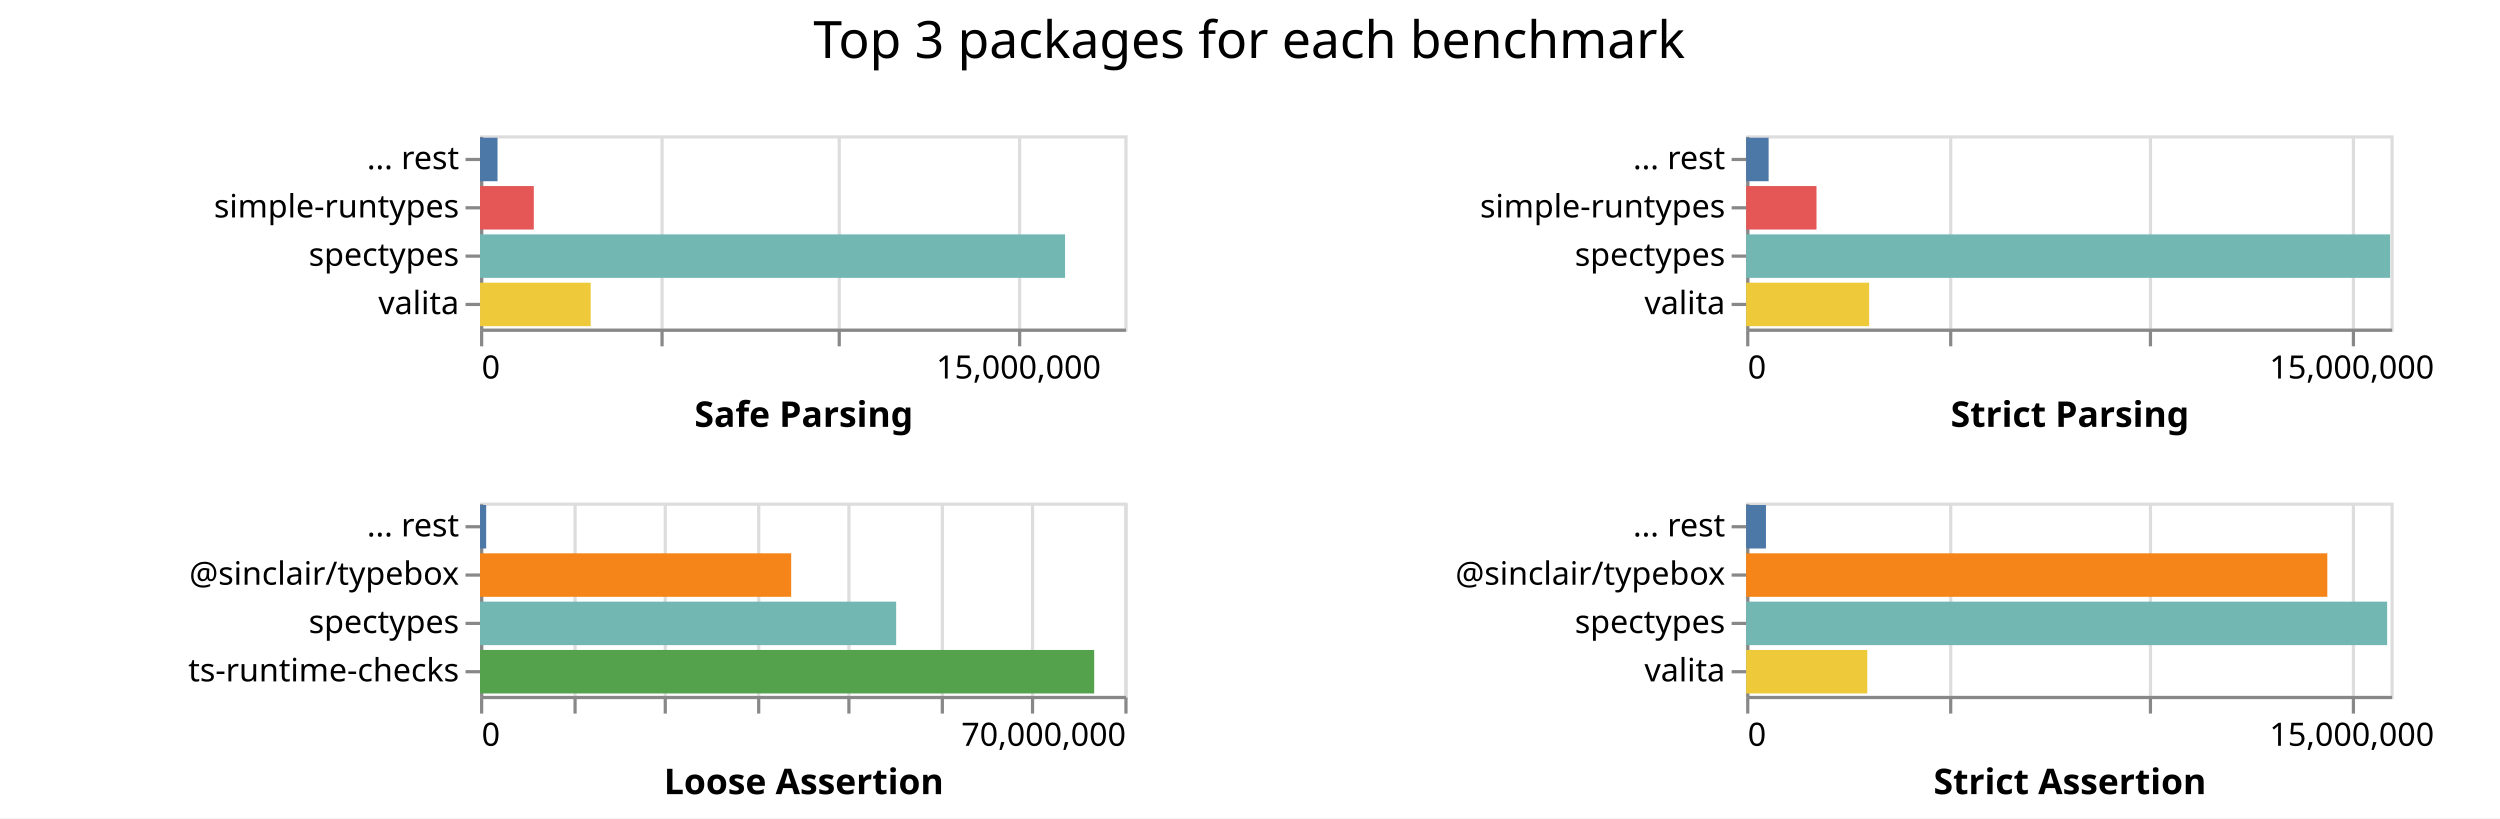
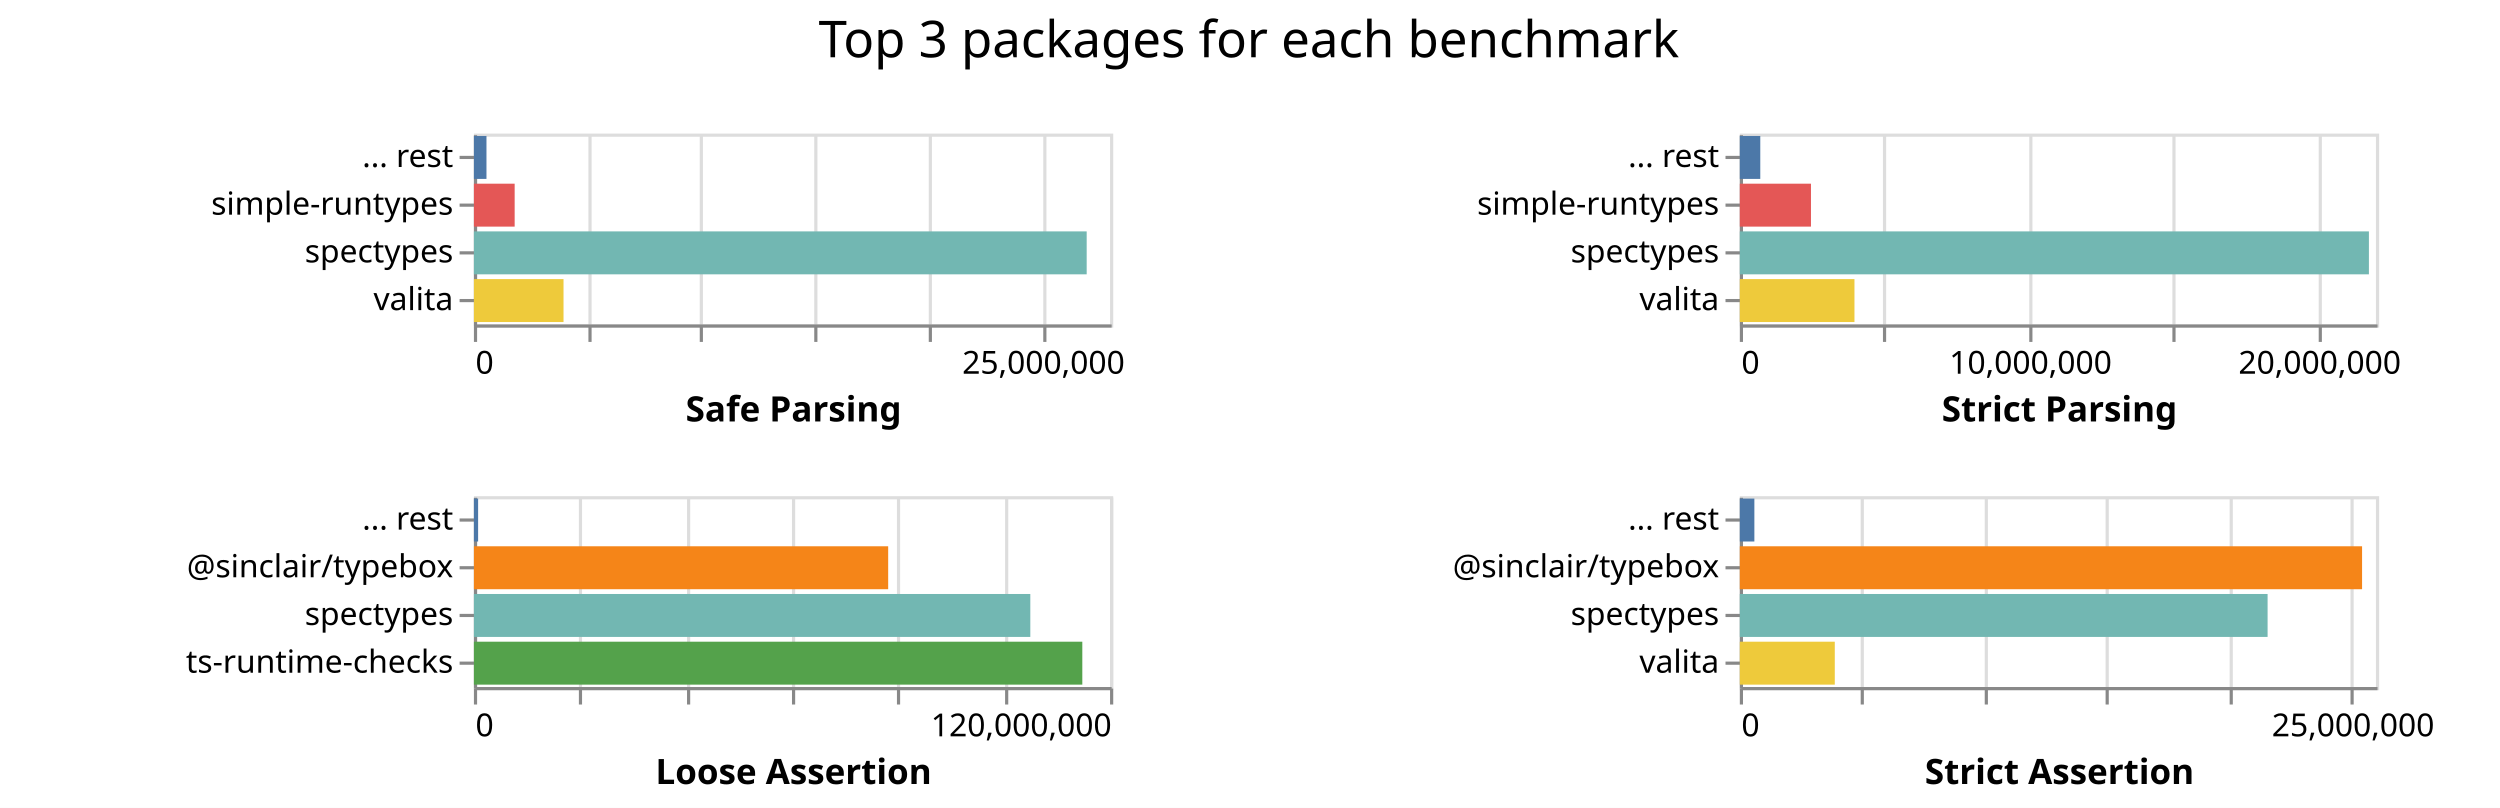
- <svg xmlns="http://www.w3.org/2000/svg" class="marks" width="776" height="254">
-   <path fill="#fff" d="M0 0h776v254H0z" />
+ <svg xmlns="http://www.w3.org/2000/svg" class="marks" width="786" height="254">
+   <path fill="#fff" d="M0 0h786v254H0z" />
  <g class="mark-group role-frame root" aria-roledescription="group mark container" fill="none" stroke-miterlimit="10">
    <path class="background" aria-hidden="true" d="M149 42Z" />
    <g class="mark-group role-scope child__Safe_Parsing_group" aria-roledescription="group mark container">
      <path class="background" aria-hidden="true" d="M149.5 42.5h200v60h-200Z" stroke="#ddd" />
-       <g class="mark-group role-axis" aria-roledescription="axis" aria-label="X-axis for a linear scale with values from 0 to 18,000,000">
+       <g class="mark-group role-axis" aria-roledescription="axis" aria-label="X-axis for a linear scale with values from 0 to 28,000,000">
        <path class="background" aria-hidden="true" d="M149.5 102.5Z" pointer-events="none" />
        <g class="mark-rule role-axis-grid" pointer-events="none" stroke="#ddd">
-           <path d="M149.5 102.5v-60M205.5 102.5v-60M260.5 102.5v-60M316.5 102.5v-60" />
+           <path d="M149.5 102.5v-60M185.5 102.5v-60M220.5 102.5v-60M256.5 102.5v-60M292.5 102.5v-60M328.5 102.5v-60" />
        </g>
      </g>
-       <g pointer-events="none" class="mark-group role-axis" aria-roledescription="axis" aria-label="X-axis titled 'Safe Parsing' for a linear scale with values from 0 to 18,000,000">
+       <g pointer-events="none" class="mark-group role-axis" aria-roledescription="axis" aria-label="X-axis titled 'Safe Parsing' for a linear scale with values from 0 to 28,000,000">
        <path class="background" aria-hidden="true" d="M149.5 102.5Z" />
        <g class="mark-rule role-axis-tick" stroke="#888">
-           <path d="M149.5 102.5v5M205.5 102.5v5M260.5 102.5v5M316.5 102.5v5" />
+           <path d="M149.5 102.5v5M185.5 102.5v5M220.5 102.5v5M256.5 102.5v5M292.5 102.5v5M328.5 102.5v5" />
        </g>
        <g class="mark-text role-axis-label" font-family="sans-serif" font-size="10" fill="#000">
          <text transform="translate(149.5 117.5)">0</text>
-           <text text-anchor="middle" transform="translate(316.167 117.5)">15,000,000</text>
+           <text text-anchor="middle" transform="translate(328.071 117.5)">25,000,000</text>
        </g>
        <path stroke="#888" d="M149.5 102.5h200" class="mark-rule role-axis-domain" />
        <text text-anchor="middle" transform="translate(249.5 132.5)" font-family="sans-serif" font-size="11" font-weight="bold" fill="#000" class="mark-text role-axis-title">Safe Parsing</text>
      </g>
      <g pointer-events="none" class="mark-group role-axis" aria-roledescription="axis" aria-label="Y-axis for a discrete scale with 4 values: ... rest, simple-runtypes, spectypes, valita">
        <path class="background" aria-hidden="true" d="M149.5 42.5Z" />
        <g class="mark-rule role-axis-tick" stroke="#888">
          <path d="M149.5 49.5h-5M149.5 64.5h-5M149.5 79.5h-5M149.5 94.5h-5" />
        </g>
        <g class="mark-text role-axis-label" text-anchor="end" font-family="sans-serif" font-size="10" fill="#000">
          <text transform="translate(142.5 52.5)">... rest</text>
          <text transform="translate(142.5 67.5)">simple-runtypes</text>
          <text transform="translate(142.5 82.5)">spectypes</text>
          <text transform="translate(142.5 97.5)">valita</text>
        </g>
        <path stroke="#888" d="M149.5 42.5v60" class="mark-rule role-axis-domain" />
      </g>
      <g class="mark-rect role-mark child__Safe_Parsing_marks" aria-roledescription="rect mark container">
-         <path d="M149 72.75h181.6v13.5H149Z" fill="#72b7b2" />
-         <path d="M149 87.75h34.352v13.5H149Z" fill="#eeca3b" />
-         <path d="M149 57.75h16.69v13.5H149Z" fill="#e45756" />
-         <path d="M149 42.75h5.432v13.5H149Z" fill="#4c78a8" />
+         <path d="M149 72.75h192.653v13.5H149Z" fill="#72b7b2" />
+         <path d="M149 87.75h28.171v13.5H149Z" fill="#eeca3b" />
+         <path d="M149 57.75h12.808v13.5H149Z" fill="#e45756" />
+         <path d="M149 42.75h3.947v13.5H149Z" fill="#4c78a8" />
      </g>
    </g>
    <g class="mark-group role-scope child__Strict_Parsing_group" aria-roledescription="group mark container">
-       <path class="background" aria-hidden="true" d="M542.5 42.5h200v60h-200Z" stroke="#ddd" />
-       <g class="mark-group role-axis" aria-roledescription="axis" aria-label="X-axis for a linear scale with values from 0 to 16,000,000">
-         <path class="background" aria-hidden="true" d="M542.5 102.5Z" pointer-events="none" />
+       <path class="background" aria-hidden="true" d="M547.5 42.5h200v60h-200Z" stroke="#ddd" />
+       <g class="mark-group role-axis" aria-roledescription="axis" aria-label="X-axis for a linear scale with values from 0 to 22,000,000">
+         <path class="background" aria-hidden="true" d="M547.5 102.5Z" pointer-events="none" />
        <g class="mark-rule role-axis-grid" pointer-events="none" stroke="#ddd">
-           <path d="M542.5 102.5v-60M605.5 102.5v-60M667.5 102.5v-60M730.5 102.5v-60" />
+           <path d="M547.5 102.5v-60M592.5 102.5v-60M638.5 102.5v-60M683.5 102.5v-60M729.5 102.5v-60" />
        </g>
      </g>
-       <g pointer-events="none" class="mark-group role-axis" aria-roledescription="axis" aria-label="X-axis titled 'Strict Parsing' for a linear scale with values from 0 to 16,000,000">
-         <path class="background" aria-hidden="true" d="M542.5 102.5Z" />
+       <g pointer-events="none" class="mark-group role-axis" aria-roledescription="axis" aria-label="X-axis titled 'Strict Parsing' for a linear scale with values from 0 to 22,000,000">
+         <path class="background" aria-hidden="true" d="M547.5 102.5Z" />
        <g class="mark-rule role-axis-tick" stroke="#888">
-           <path d="M542.5 102.5v5M605.5 102.5v5M667.5 102.5v5M730.5 102.5v5" />
+           <path d="M547.5 102.5v5M592.5 102.5v5M638.5 102.5v5M683.5 102.5v5M729.5 102.5v5" />
        </g>
        <g class="mark-text role-axis-label" font-family="sans-serif" font-size="10" fill="#000">
-           <text transform="translate(542.5 117.5)">0</text>
-           <text text-anchor="middle" transform="translate(730 117.5)">15,000,000</text>
+           <text transform="translate(547.5 117.5)">0</text>
+           <text text-anchor="middle" transform="translate(638.41 117.5)">10,000,000</text>
+           <text text-anchor="middle" transform="translate(729.318 117.5)">20,000,000</text>
        </g>
-         <path stroke="#888" d="M542.5 102.5h200" class="mark-rule role-axis-domain" />
-         <text text-anchor="middle" transform="translate(642.5 132.5)" font-family="sans-serif" font-size="11" font-weight="bold" fill="#000" class="mark-text role-axis-title">Strict Parsing</text>
+         <path stroke="#888" d="M547.5 102.5h200" class="mark-rule role-axis-domain" />
+         <text text-anchor="middle" transform="translate(647.5 132.5)" font-family="sans-serif" font-size="11" font-weight="bold" fill="#000" class="mark-text role-axis-title">Strict Parsing</text>
      </g>
      <g pointer-events="none" class="mark-group role-axis" aria-roledescription="axis" aria-label="Y-axis for a discrete scale with 4 values: ... rest, simple-runtypes, spectypes, valita">
-         <path class="background" aria-hidden="true" d="M542.5 42.5Z" />
+         <path class="background" aria-hidden="true" d="M547.5 42.5Z" />
        <g class="mark-rule role-axis-tick" stroke="#888">
-           <path d="M542.5 49.5h-5M542.5 64.5h-5M542.5 79.5h-5M542.5 94.5h-5" />
+           <path d="M547.5 49.5h-5M547.5 64.5h-5M547.5 79.5h-5M547.5 94.5h-5" />
        </g>
        <g class="mark-text role-axis-label" text-anchor="end" font-family="sans-serif" font-size="10" fill="#000">
-           <text transform="translate(535.5 52.5)">... rest</text>
-           <text transform="translate(535.5 67.5)">simple-runtypes</text>
-           <text transform="translate(535.5 82.5)">spectypes</text>
-           <text transform="translate(535.5 97.5)">valita</text>
+           <text transform="translate(540.5 52.5)">... rest</text>
+           <text transform="translate(540.5 67.5)">simple-runtypes</text>
+           <text transform="translate(540.5 82.5)">spectypes</text>
+           <text transform="translate(540.5 97.5)">valita</text>
        </g>
-         <path stroke="#888" d="M542.5 42.5v60" class="mark-rule role-axis-domain" />
+         <path stroke="#888" d="M547.5 42.5v60" class="mark-rule role-axis-domain" />
      </g>
      <g class="mark-rect role-mark child__Strict_Parsing_marks" aria-roledescription="rect mark container">
-         <path d="M542 72.75h199.885v13.5H542Z" fill="#72b7b2" />
-         <path d="M542 87.75h38.183v13.5H542Z" fill="#eeca3b" />
-         <path d="M542 57.75h21.84v13.5H542Z" fill="#e45756" />
-         <path d="M542 42.75h6.982v13.5H542Z" fill="#4c78a8" />
+         <path d="M547 72.75h197.784v13.5H547Z" fill="#72b7b2" />
+         <path d="M547 87.75h36.042v13.5H547Z" fill="#eeca3b" />
+         <path d="M547 57.75h22.37v13.5H547Z" fill="#e45756" />
+         <path d="M547 42.75h6.432v13.5H547Z" fill="#4c78a8" />
      </g>
    </g>
    <g class="mark-group role-scope child__Loose_Assertion_group" aria-roledescription="group mark container">
      <path class="background" aria-hidden="true" d="M149.5 156.5h200v60h-200Z" stroke="#ddd" />
-       <g class="mark-group role-axis" aria-roledescription="axis" aria-label="X-axis for a linear scale with values from 0 to 70,000,000">
+       <g class="mark-group role-axis" aria-roledescription="axis" aria-label="X-axis for a linear scale with values from 0 to 120,000,000">
        <path class="background" aria-hidden="true" d="M149.5 216.5Z" pointer-events="none" />
        <g class="mark-rule role-axis-grid" pointer-events="none" stroke="#ddd">
-           <path d="M149.5 216.5v-60M178.5 216.5v-60M206.5 216.5v-60M235.5 216.5v-60M263.5 216.5v-60M292.5 216.5v-60M320.5 216.5v-60M349.5 216.5v-60" />
+           <path d="M149.5 216.5v-60M182.5 216.5v-60M216.5 216.5v-60M249.5 216.5v-60M282.5 216.5v-60M316.5 216.5v-60M349.5 216.5v-60" />
        </g>
      </g>
-       <g pointer-events="none" class="mark-group role-axis" aria-roledescription="axis" aria-label="X-axis titled 'Loose Assertion' for a linear scale with values from 0 to 70,000,000">
+       <g pointer-events="none" class="mark-group role-axis" aria-roledescription="axis" aria-label="X-axis titled 'Loose Assertion' for a linear scale with values from 0 to 120,000,000">
        <path class="background" aria-hidden="true" d="M149.5 216.5Z" />
        <g class="mark-rule role-axis-tick" stroke="#888">
-           <path d="M149.5 216.5v5M178.5 216.5v5M206.5 216.5v5M235.5 216.5v5M263.5 216.5v5M292.5 216.5v5M320.5 216.5v5M349.5 216.5v5" />
+           <path d="M149.5 216.5v5M182.5 216.5v5M216.5 216.5v5M249.5 216.5v5M282.5 216.5v5M316.5 216.5v5M349.5 216.5v5" />
        </g>
        <g class="mark-text role-axis-label" font-family="sans-serif" font-size="10" fill="#000">
          <text transform="translate(149.5 231.5)">0</text>
-           <text text-anchor="end" transform="translate(349.5 231.5)">70,000,000</text>
+           <text text-anchor="end" transform="translate(349.5 231.5)">120,000,000</text>
        </g>
        <path stroke="#888" d="M149.5 216.5h200" class="mark-rule role-axis-domain" />
        <text text-anchor="middle" transform="translate(249.5 246.5)" font-family="sans-serif" font-size="11" font-weight="bold" fill="#000" class="mark-text role-axis-title">Loose Assertion</text>
      </g>
      <g pointer-events="none" class="mark-group role-axis" aria-roledescription="axis" aria-label="Y-axis for a discrete scale with 4 values: ... rest, @sinclair/typebox, spectypes, ts-runtime-checks">
        <path class="background" aria-hidden="true" d="M149.5 156.5Z" />
        <g class="mark-rule role-axis-tick" stroke="#888">
          <path d="M149.5 163.5h-5M149.5 178.5h-5M149.5 193.5h-5M149.5 208.5h-5" />
        </g>
        <g class="mark-text role-axis-label" text-anchor="end" font-family="sans-serif" font-size="10" fill="#000">
          <text transform="translate(142.5 166.5)">... rest</text>
          <text transform="translate(142.5 181.5)">@sinclair/typebox</text>
          <text transform="translate(142.5 196.5)">spectypes</text>
          <text transform="translate(142.5 211.5)">ts-runtime-checks</text>
        </g>
        <path stroke="#888" d="M149.5 156.5v60" class="mark-rule role-axis-domain" />
      </g>
      <g class="mark-rect role-mark child__Loose_Assertion_marks" aria-roledescription="rect mark container">
-         <path d="M149 201.75h190.634v13.5H149Z" fill="#54a24b" />
-         <path d="M149 186.75h129.167v13.5H149Z" fill="#72b7b2" />
-         <path d="M149 171.75h96.58v13.5H149Z" fill="#f58518" />
-         <path d="M149 156.75h1.906v13.5H149Z" fill="#4c78a8" />
+         <path d="M149 201.75h191.279v13.5H149Z" fill="#54a24b" />
+         <path d="M149 186.75h174.93v13.5H149Z" fill="#72b7b2" />
+         <path d="M149 171.75h130.242v13.5H149Z" fill="#f58518" />
+         <path d="M149 156.75h1.32v13.5H149Z" fill="#4c78a8" />
      </g>
    </g>
    <g class="mark-group role-scope child__Strict_Assertion_group" aria-roledescription="group mark container">
-       <path class="background" aria-hidden="true" d="M542.5 156.5h200v60h-200Z" stroke="#ddd" />
-       <g class="mark-group role-axis" aria-roledescription="axis" aria-label="X-axis for a linear scale with values from 0 to 16,000,000">
-         <path class="background" aria-hidden="true" d="M542.5 216.5Z" pointer-events="none" />
+       <path class="background" aria-hidden="true" d="M547.5 156.5h200v60h-200Z" stroke="#ddd" />
+       <g class="mark-group role-axis" aria-roledescription="axis" aria-label="X-axis for a linear scale with values from 0 to 26,000,000">
+         <path class="background" aria-hidden="true" d="M547.5 216.5Z" pointer-events="none" />
        <g class="mark-rule role-axis-grid" pointer-events="none" stroke="#ddd">
-           <path d="M542.5 216.5v-60M605.5 216.5v-60M667.5 216.5v-60M730.5 216.5v-60" />
+           <path d="M547.5 216.5v-60M585.5 216.5v-60M624.5 216.5v-60M662.5 216.5v-60M701.5 216.5v-60M739.5 216.5v-60" />
        </g>
      </g>
-       <g pointer-events="none" class="mark-group role-axis" aria-roledescription="axis" aria-label="X-axis titled 'Strict Assertion' for a linear scale with values from 0 to 16,000,000">
-         <path class="background" aria-hidden="true" d="M542.5 216.5Z" />
+       <g pointer-events="none" class="mark-group role-axis" aria-roledescription="axis" aria-label="X-axis titled 'Strict Assertion' for a linear scale with values from 0 to 26,000,000">
+         <path class="background" aria-hidden="true" d="M547.5 216.5Z" />
        <g class="mark-rule role-axis-tick" stroke="#888">
-           <path d="M542.5 216.5v5M605.5 216.5v5M667.5 216.5v5M730.5 216.5v5" />
+           <path d="M547.5 216.5v5M585.5 216.5v5M624.5 216.5v5M662.5 216.5v5M701.5 216.5v5M739.5 216.5v5" />
        </g>
        <g class="mark-text role-axis-label" font-family="sans-serif" font-size="10" fill="#000">
-           <text transform="translate(542.5 231.5)">0</text>
-           <text text-anchor="middle" transform="translate(730 231.5)">15,000,000</text>
+           <text transform="translate(547.5 231.5)">0</text>
+           <text text-anchor="middle" transform="translate(739.808 231.5)">25,000,000</text>
        </g>
-         <path stroke="#888" d="M542.5 216.5h200" class="mark-rule role-axis-domain" />
-         <text text-anchor="middle" transform="translate(642.5 246.5)" font-family="sans-serif" font-size="11" font-weight="bold" fill="#000" class="mark-text role-axis-title">Strict Assertion</text>
+         <path stroke="#888" d="M547.5 216.5h200" class="mark-rule role-axis-domain" />
+         <text text-anchor="middle" transform="translate(647.5 246.5)" font-family="sans-serif" font-size="11" font-weight="bold" fill="#000" class="mark-text role-axis-title">Strict Assertion</text>
      </g>
      <g pointer-events="none" class="mark-group role-axis" aria-roledescription="axis" aria-label="Y-axis for a discrete scale with 4 values: ... rest, @sinclair/typebox, spectypes, valita">
-         <path class="background" aria-hidden="true" d="M542.5 156.5Z" />
+         <path class="background" aria-hidden="true" d="M547.5 156.5Z" />
        <g class="mark-rule role-axis-tick" stroke="#888">
-           <path d="M542.5 163.5h-5M542.5 178.5h-5M542.5 193.5h-5M542.5 208.5h-5" />
+           <path d="M547.5 163.5h-5M547.5 178.5h-5M547.5 193.5h-5M547.5 208.5h-5" />
        </g>
        <g class="mark-text role-axis-label" text-anchor="end" font-family="sans-serif" font-size="10" fill="#000">
-           <text transform="translate(535.5 166.5)">... rest</text>
-           <text transform="translate(535.5 181.5)">@sinclair/typebox</text>
-           <text transform="translate(535.5 196.5)">spectypes</text>
-           <text transform="translate(535.5 211.5)">valita</text>
+           <text transform="translate(540.5 166.5)">... rest</text>
+           <text transform="translate(540.5 181.5)">@sinclair/typebox</text>
+           <text transform="translate(540.5 196.5)">spectypes</text>
+           <text transform="translate(540.5 211.5)">valita</text>
        </g>
-         <path stroke="#888" d="M542.5 156.5v60" class="mark-rule role-axis-domain" />
+         <path stroke="#888" d="M547.5 156.5v60" class="mark-rule role-axis-domain" />
      </g>
      <g class="mark-rect role-mark child__Strict_Assertion_marks" aria-roledescription="rect mark container">
-         <path d="M542 186.75h198.97v13.5H542Z" fill="#72b7b2" />
-         <path d="M542 171.75h180.398v13.5H542Z" fill="#f58518" />
-         <path d="M542 201.75h37.603v13.5H542Z" fill="#eeca3b" />
-         <path d="M542 156.75h6.155v13.5H542Z" fill="#4c78a8" />
+         <path d="M547 171.75h195.635v13.5H547Z" fill="#f58518" />
+         <path d="M547 186.75h165.932v13.5H547Z" fill="#72b7b2" />
+         <path d="M547 201.75h29.858v13.5H547Z" fill="#eeca3b" />
+         <path d="M547 156.75h4.574v13.5H547Z" fill="#4c78a8" />
      </g>
    </g>
    <g class="mark-group role-title">
-       <path class="background" aria-hidden="true" d="M387.75 5Z" pointer-events="none" />
-       <text text-anchor="middle" transform="translate(387.75 18)" font-family="sans-serif" font-size="16" fill="#000" class="mark-text role-title-text" aria-roledescription="title" aria-label="Title text 'Top 3 packages for each benchmark'" pointer-events="none">Top 3 packages for each benchmark</text>
+       <path class="background" aria-hidden="true" d="M392.654 5Z" pointer-events="none" />
+       <text text-anchor="middle" transform="translate(392.654 18)" font-family="sans-serif" font-size="16" fill="#000" class="mark-text role-title-text" aria-roledescription="title" aria-label="Title text 'Top 3 packages for each benchmark'" pointer-events="none">Top 3 packages for each benchmark</text>
    </g>
  </g>
</svg>
